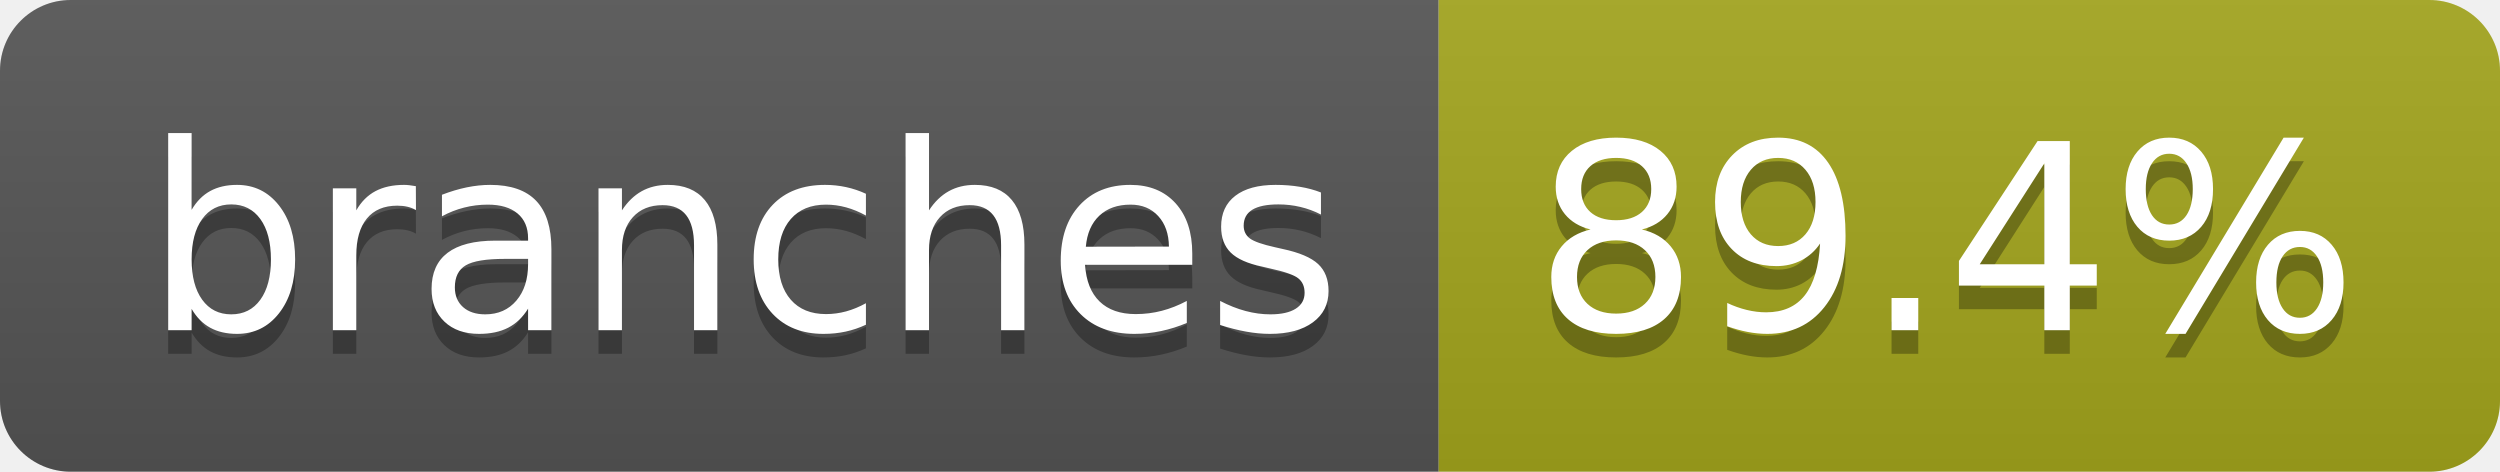
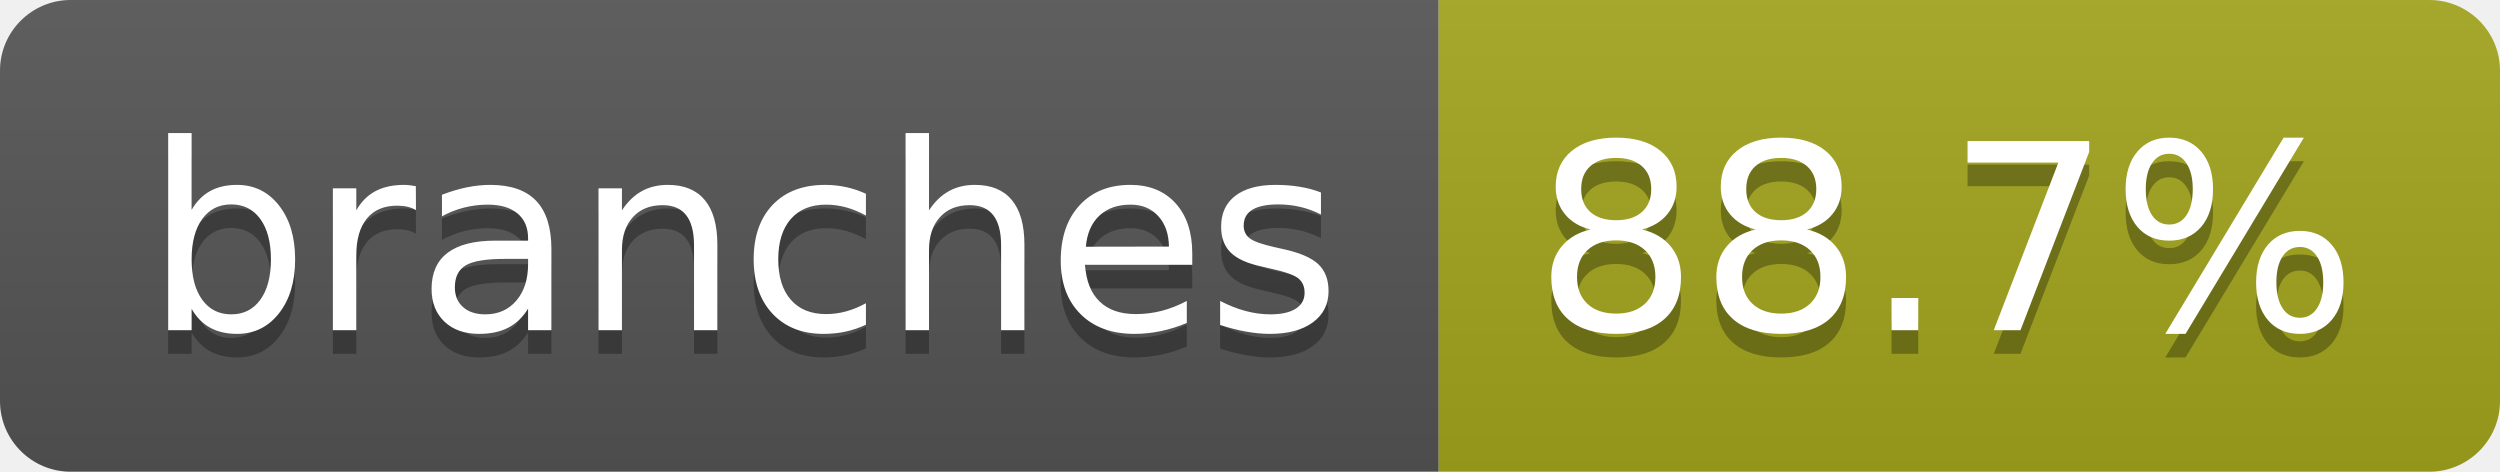
- <svg xmlns="http://www.w3.org/2000/svg" width="106" height="20" role="img" aria-label="branches: 89.4%">
+ <svg xmlns="http://www.w3.org/2000/svg" width="106" height="20" role="img" aria-label="branches: 88.7%">
  <linearGradient id="s" x2="0" y2="100%">
    <stop offset="0" stop-color="#bbb" stop-opacity=".1" />
    <stop offset="1" stop-opacity=".1" />
  </linearGradient>
  <clipPath id="r">
    <rect width="106" height="20" rx="3" fill="#fff" />
  </clipPath>
  <g clip-path="url(#r)">
    <rect width="61" height="20" fill="#555" />
    <rect x="61" width="45" height="20" fill="#a4a61d" />
    <rect width="106" height="20" fill="url(#s)" />
  </g>
  <g fill="#fff" text-anchor="middle" font-family="Verdana,Geneva,DejaVu Sans,sans-serif" text-rendering="geometricPrecision" font-size="110">
    <text aria-hidden="true" x="315" y="150" fill="#010101" fill-opacity=".3" transform="scale(.1)" textLength="507">branches</text>
    <text x="315" y="140" transform="scale(.1)" fill="#fff" textLength="507">branches</text>
-     <text aria-hidden="true" x="825" y="150" fill="#010101" fill-opacity=".3" transform="scale(.1)" textLength="350">89.4%</text>
-     <text x="825" y="140" transform="scale(.1)" fill="#fff" textLength="350">89.4%</text>
+     <text aria-hidden="true" x="825" y="150" fill="#010101" fill-opacity=".3" transform="scale(.1)" textLength="350">88.7%</text>
+     <text x="825" y="140" transform="scale(.1)" fill="#fff" textLength="350">88.7%</text>
  </g>
</svg>
